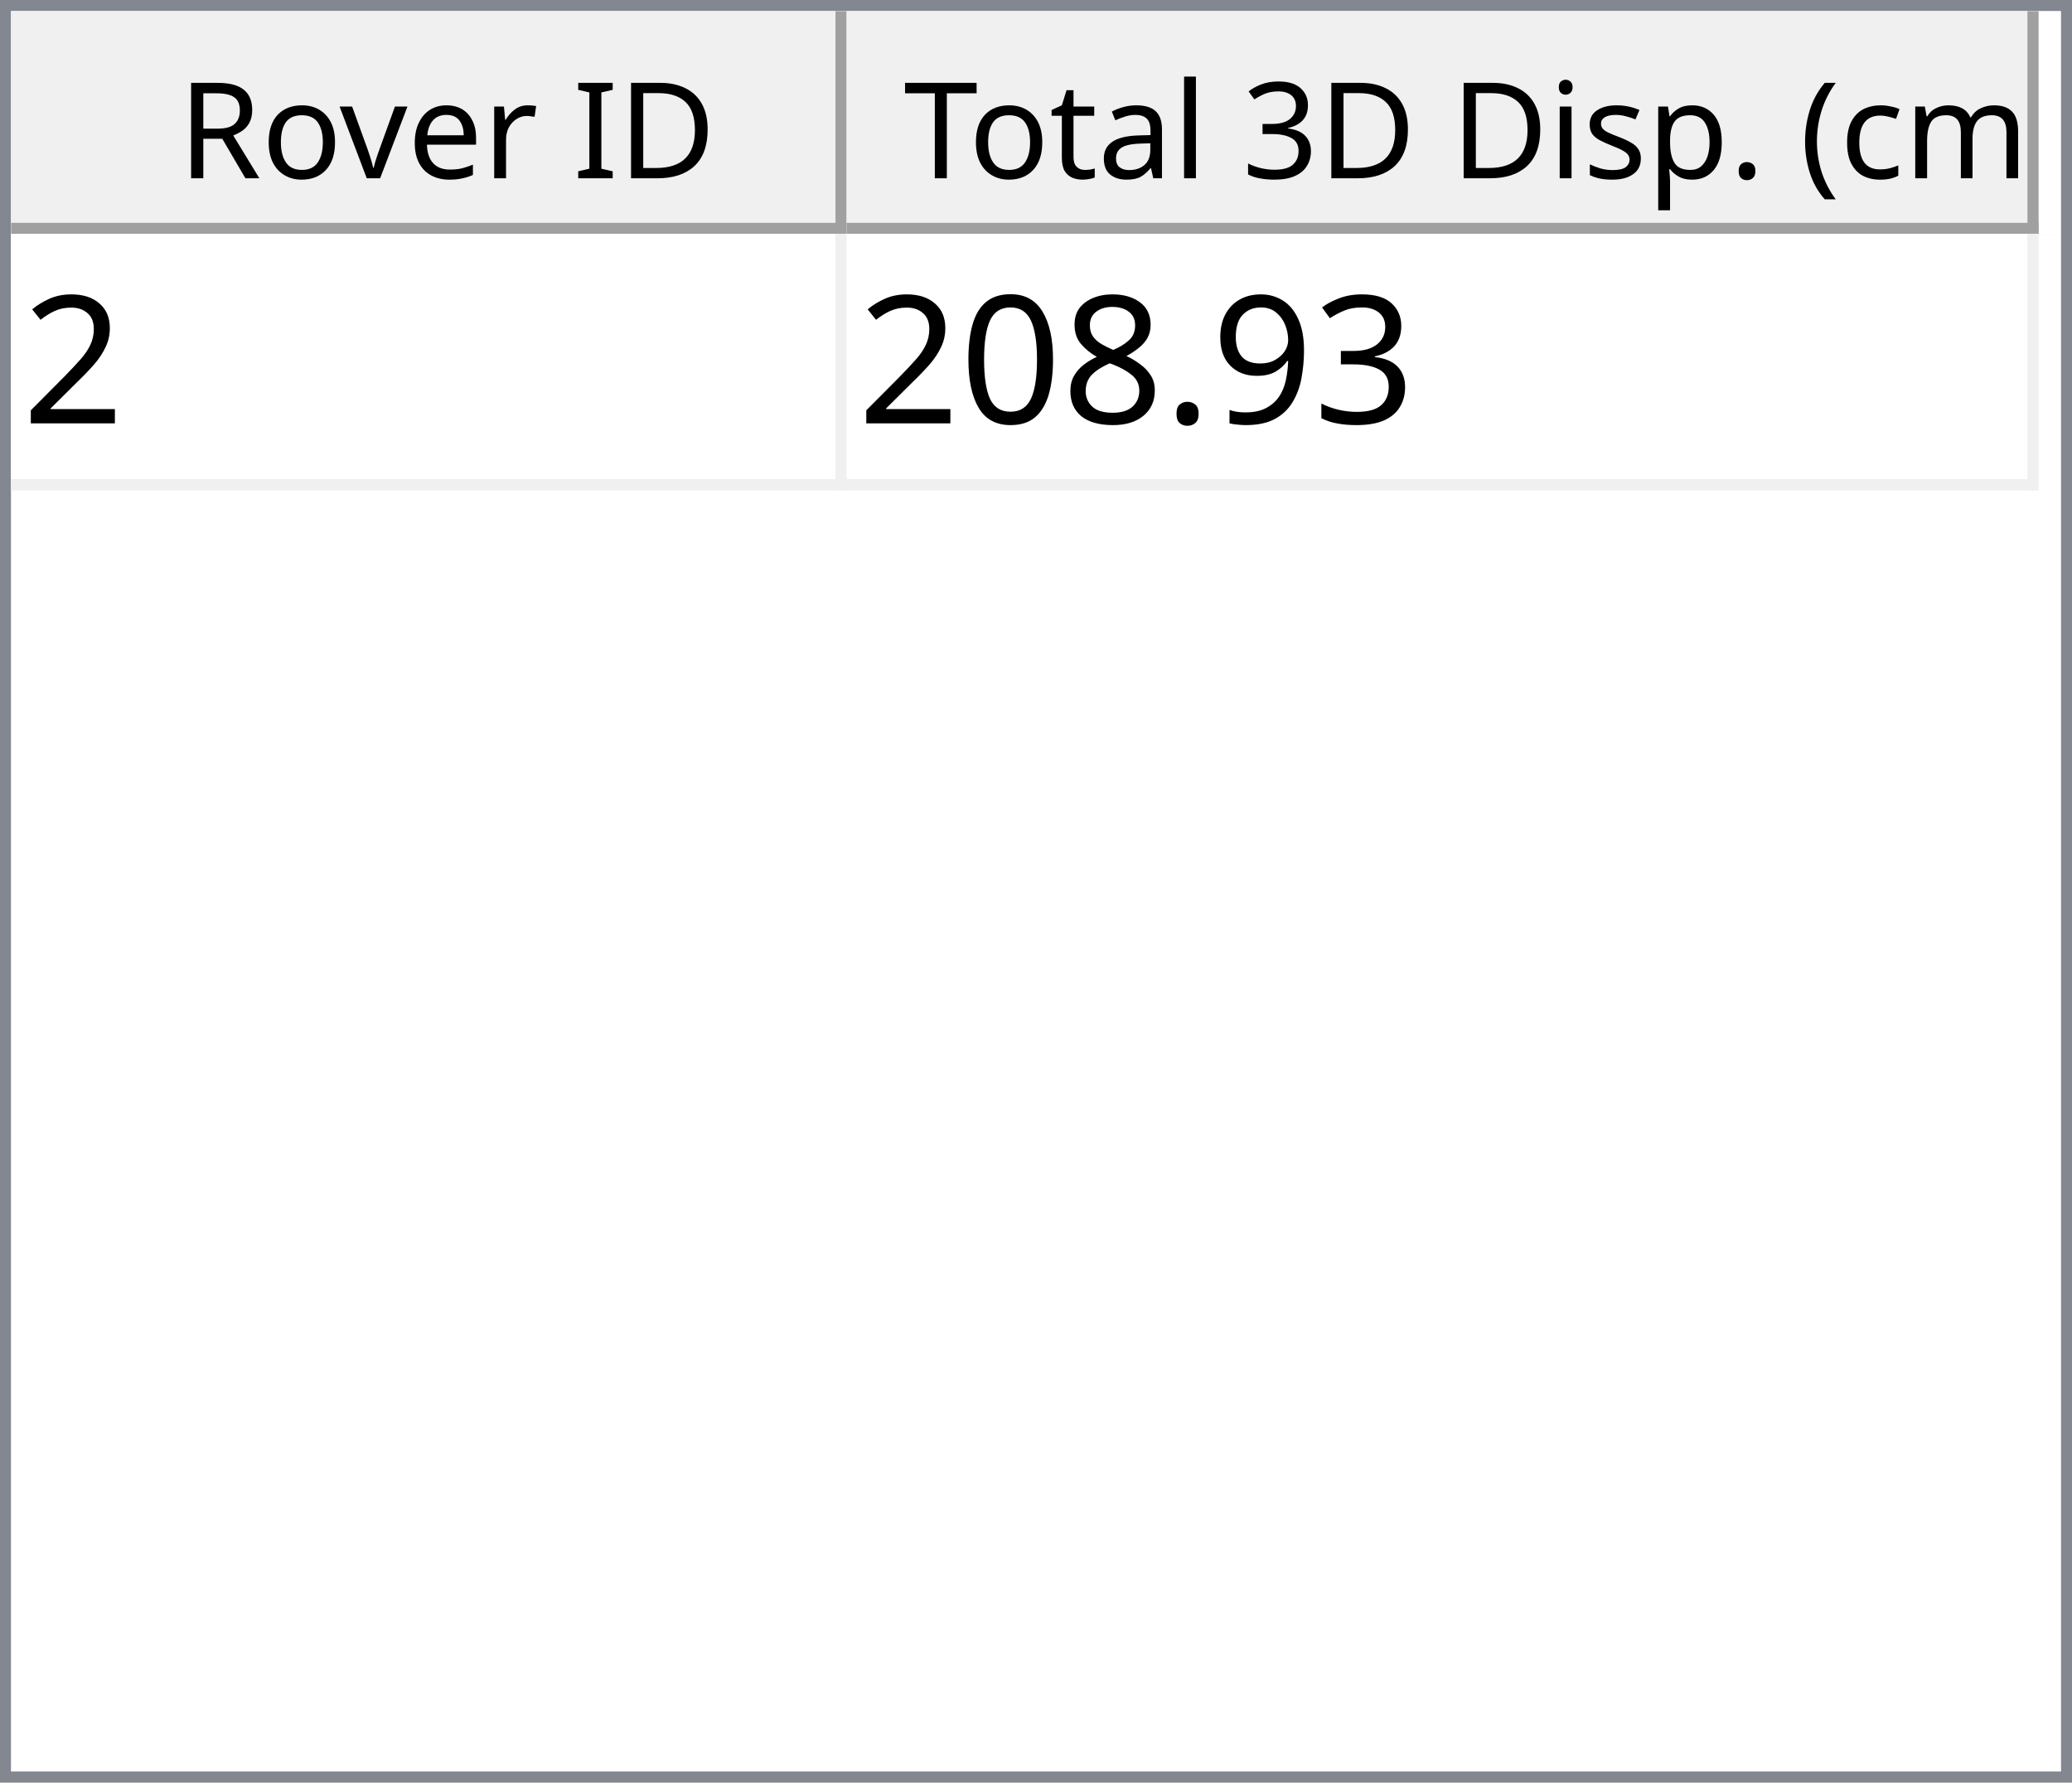
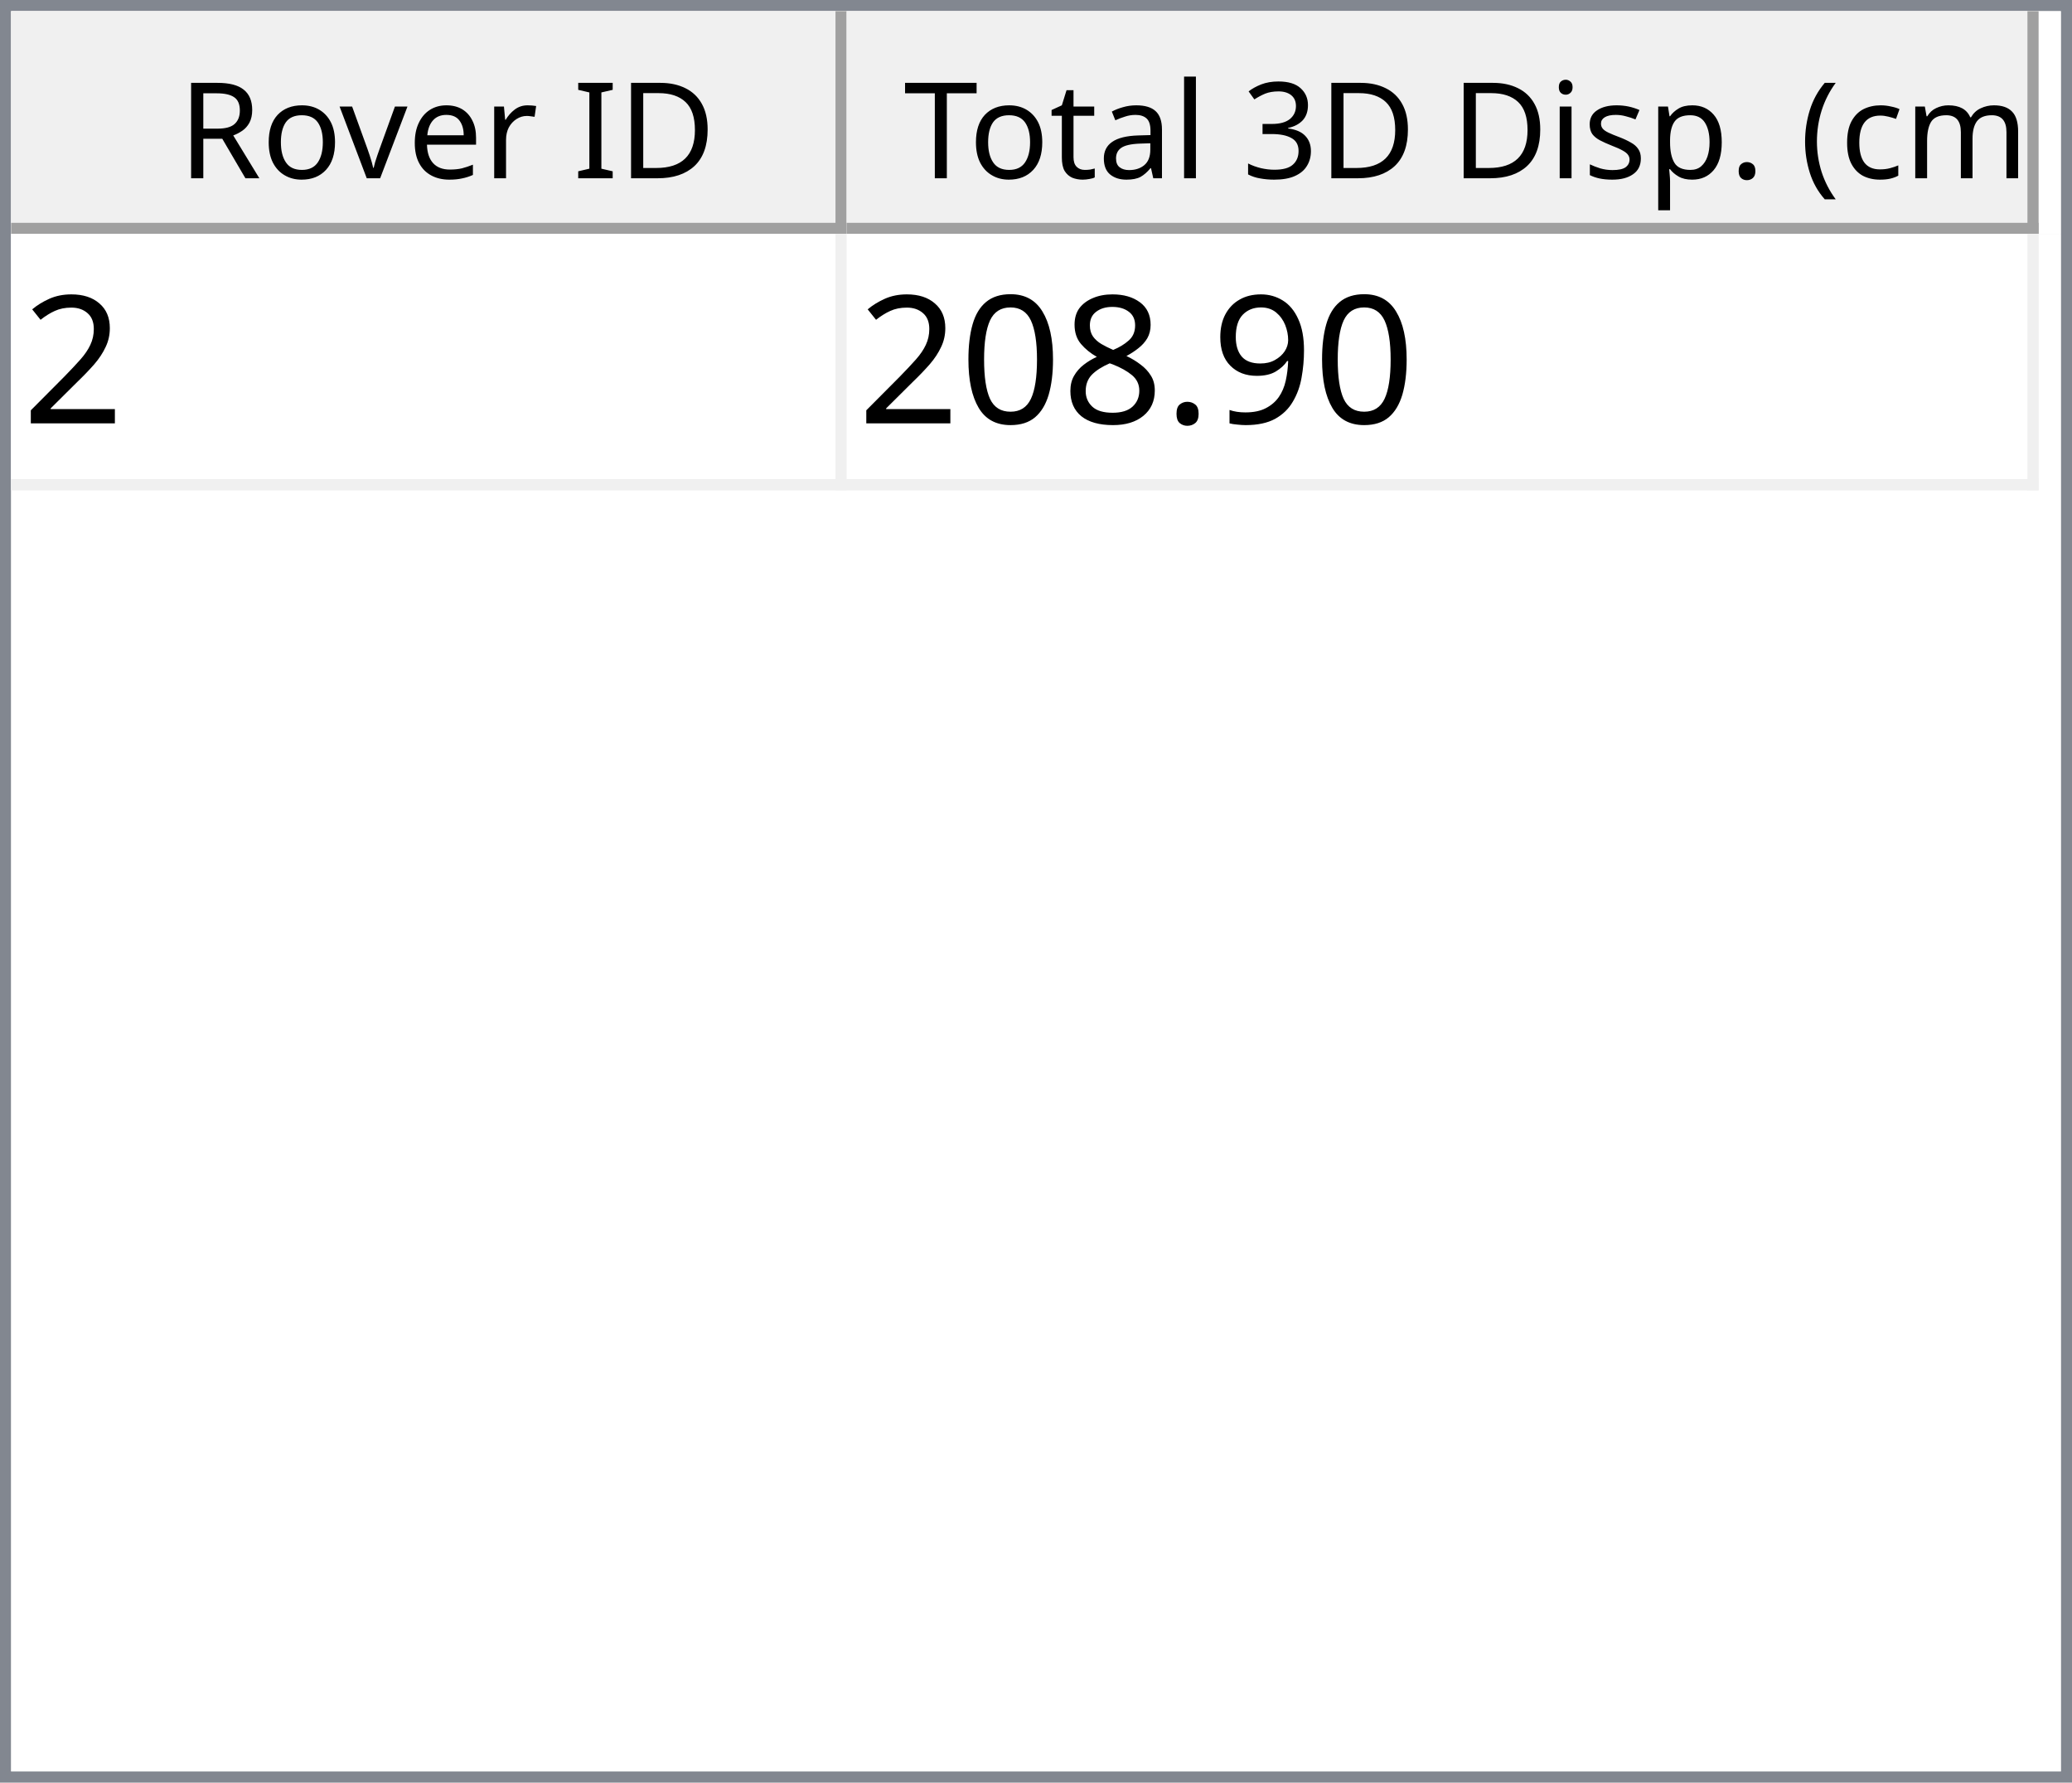
<svg xmlns="http://www.w3.org/2000/svg" style="fill-opacity:1; color-rendering:auto; color-interpolation:auto; text-rendering:auto; stroke:black; stroke-linecap:square; stroke-miterlimit:10; shape-rendering:auto; stroke-opacity:1; fill:black; stroke-dasharray:none; font-weight:normal; stroke-width:1; font-family:'Dialog'; font-style:normal; stroke-linejoin:miter; font-size:12px; stroke-dashoffset:0; image-rendering:auto;" width="186" height="160">
  <defs id="genericDefs" />
  <g>
    <defs id="defs1">
      <clipPath clipPathUnits="userSpaceOnUse" id="clipPath1">
        <path d="M0 0 L186 0 L186 160 L0 160 L0 0 Z" />
      </clipPath>
      <clipPath clipPathUnits="userSpaceOnUse" id="clipPath2">
        <path d="M0 0 L0 160 L186 160 L186 0 Z" />
      </clipPath>
      <clipPath clipPathUnits="userSpaceOnUse" id="clipPath3">
        <path d="M0 0 L0 20 L184 20 L184 0 Z" />
      </clipPath>
      <clipPath clipPathUnits="userSpaceOnUse" id="clipPath4">
        <path d="M0 0 L0 20 L75 20 L75 0 Z" />
      </clipPath>
      <clipPath clipPathUnits="userSpaceOnUse" id="clipPath5">
        <path d="M1 1 L1 19 L74 19 L74 1 Z" />
      </clipPath>
      <clipPath clipPathUnits="userSpaceOnUse" id="clipPath6">
        <path d="M0 0 L0 18 L73 18 L73 0 Z" />
      </clipPath>
      <clipPath clipPathUnits="userSpaceOnUse" id="clipPath7">
        <path d="M-0.5 -0.5 L-0.5 19.5 L74.5 19.5 L74.5 -0.5 Z" />
      </clipPath>
      <clipPath clipPathUnits="userSpaceOnUse" id="clipPath8">
        <path d="M0 0 L0 20 L107 20 L107 0 Z" />
      </clipPath>
      <clipPath clipPathUnits="userSpaceOnUse" id="clipPath9">
        <path d="M1 1 L1 19 L106 19 L106 1 Z" />
      </clipPath>
      <clipPath clipPathUnits="userSpaceOnUse" id="clipPath10">
        <path d="M0 0 L0 18 L105 18 L105 0 Z" />
      </clipPath>
      <clipPath clipPathUnits="userSpaceOnUse" id="clipPath11">
        <path d="M-0.5 -0.5 L-0.5 19.5 L106.5 19.5 L106.5 -0.5 Z" />
      </clipPath>
      <clipPath clipPathUnits="userSpaceOnUse" id="clipPath12">
        <path d="M0 0 L0 138 L184 138 L184 0 Z" />
      </clipPath>
      <clipPath clipPathUnits="userSpaceOnUse" id="clipPath13">
        <path d="M0 0 L0 23 L182 23 L182 0 Z" />
      </clipPath>
      <clipPath clipPathUnits="userSpaceOnUse" id="clipPath14">
        <path d="M-0.5 -0.5 L-0.5 22.5 L181.5 22.5 L181.5 -0.5 Z" />
      </clipPath>
      <clipPath clipPathUnits="userSpaceOnUse" id="clipPath15">
        <path d="M0 0 L0 22 L74 22 L74 0 Z" />
      </clipPath>
      <clipPath clipPathUnits="userSpaceOnUse" id="clipPath16">
        <path d="M0 0 L0 22 L106 22 L106 0 Z" />
      </clipPath>
      <font horiz-adv-x="64.551" id="font1">
        <font-face ascent="107.91" descent="25.098" units-per-em="100" style="font-style:normal; font-family:Segoe UI; font-weight:normal;" />
        <missing-glyph horiz-adv-x="64.551" d="M8.109 0 L8.109 68.266 L56.453 68.266 L56.453 0 L8.109 0 ZM15.328 7.234 L49.219 7.234 L49.219 61.031 L15.328 61.031 L15.328 7.234 Z" />
        <glyph unicode="D" horiz-adv-x="70.117" d="M9.188 0 L9.188 70.016 L28.516 70.016 Q65.531 70.016 65.531 35.891 Q65.531 19.672 55.25 9.836 Q44.969 0 27.734 0 L9.188 0 ZM17.391 62.594 L17.391 7.422 L27.828 7.422 Q41.609 7.422 49.273 14.797 Q56.938 22.172 56.938 35.688 Q56.938 62.594 28.328 62.594 L17.391 62.594 Z" />
        <glyph unicode="I" horiz-adv-x="26.611" d="M17.391 0 L9.188 0 L9.188 70.016 L17.391 70.016 L17.391 0 Z" />
        <glyph unicode=" " horiz-adv-x="27.393" d="" />
        <glyph unicode="r" horiz-adv-x="34.766" d="M34.188 41.891 Q32.078 43.5 28.125 43.5 Q23 43.5 19.555 38.672 Q16.109 33.844 16.109 25.484 L16.109 0 L8.109 0 L8.109 50 L16.109 50 L16.109 39.703 L16.312 39.703 Q18.016 44.969 21.531 47.922 Q25.047 50.875 29.391 50.875 Q32.516 50.875 34.188 50.203 L34.188 41.891 Z" />
        <glyph unicode="e" horiz-adv-x="52.295" d="M48.297 23 L12.984 23 Q13.188 14.656 17.484 10.109 Q21.781 5.562 29.297 5.562 Q37.75 5.562 44.828 11.141 L44.828 3.609 Q38.234 -1.172 27.391 -1.172 Q16.797 -1.172 10.742 5.641 Q4.688 12.453 4.688 24.812 Q4.688 36.469 11.305 43.82 Q17.922 51.172 27.734 51.172 Q37.547 51.172 42.922 44.828 Q48.297 38.484 48.297 27.203 L48.297 23 ZM40.094 29.781 Q40.047 36.719 36.75 40.578 Q33.453 44.438 27.594 44.438 Q21.922 44.438 17.969 40.383 Q14.016 36.328 13.094 29.781 L40.094 29.781 Z" />
        <glyph unicode="v" horiz-adv-x="47.9" d="M47.406 50 L27.484 0 L19.625 0 L0.688 50 L9.469 50 L22.172 13.672 Q23.578 9.672 23.922 6.688 L24.125 6.688 Q24.609 10.453 25.688 13.484 L38.969 50 L47.406 50 Z" />
        <glyph unicode="o" horiz-adv-x="58.594" d="M29 -1.172 Q17.922 -1.172 11.305 5.836 Q4.688 12.844 4.688 24.422 Q4.688 37.016 11.57 44.094 Q18.453 51.172 30.172 51.172 Q41.359 51.172 47.633 44.289 Q53.906 37.406 53.906 25.203 Q53.906 13.234 47.141 6.031 Q40.375 -1.172 29 -1.172 ZM29.594 44.438 Q21.875 44.438 17.383 39.188 Q12.891 33.938 12.891 24.703 Q12.891 15.828 17.43 10.695 Q21.969 5.562 29.594 5.562 Q37.359 5.562 41.531 10.594 Q45.703 15.625 45.703 24.906 Q45.703 34.281 41.531 39.359 Q37.359 44.438 29.594 44.438 Z" />
        <glyph unicode="R" horiz-adv-x="59.814" d="M59.375 0 L49.609 0 L37.891 19.625 Q36.281 22.359 34.766 24.289 Q33.25 26.219 31.664 27.438 Q30.078 28.656 28.25 29.219 Q26.422 29.781 24.125 29.781 L17.391 29.781 L17.391 0 L9.188 0 L9.188 70.016 L30.078 70.016 Q34.672 70.016 38.555 68.867 Q42.438 67.719 45.289 65.375 Q48.141 63.031 49.758 59.547 Q51.375 56.062 51.375 51.375 Q51.375 47.703 50.273 44.656 Q49.172 41.609 47.148 39.211 Q45.125 36.812 42.266 35.133 Q39.406 33.453 35.844 32.516 L35.844 32.328 Q37.594 31.547 38.891 30.547 Q40.188 29.547 41.359 28.18 Q42.531 26.812 43.68 25.078 Q44.828 23.344 46.234 21.047 L59.375 0 ZM17.391 62.594 L17.391 37.203 L28.516 37.203 Q31.594 37.203 34.203 38.133 Q36.812 39.062 38.719 40.797 Q40.625 42.531 41.703 45.047 Q42.781 47.562 42.781 50.688 Q42.781 56.297 39.141 59.445 Q35.5 62.594 28.609 62.594 L17.391 62.594 Z" />
        <glyph unicode=")" horiz-adv-x="30.176" d="M8.297 -15.922 L1.172 -15.922 Q16.406 2.344 16.406 26.812 Q16.406 51.469 1.078 70.016 L8.297 70.016 Q23.531 52.156 23.531 26.703 Q23.531 1.375 8.297 -15.922 Z" />
        <glyph unicode="m" horiz-adv-x="86.133" d="M79.109 0 L71.094 0 L71.094 28.719 Q71.094 37.016 68.531 40.727 Q65.969 44.438 59.906 44.438 Q54.781 44.438 51.195 39.75 Q47.609 35.062 47.609 28.516 L47.609 0 L39.594 0 L39.594 29.688 Q39.594 44.438 28.219 44.438 Q22.953 44.438 19.531 40.016 Q16.109 35.594 16.109 28.516 L16.109 0 L8.109 0 L8.109 50 L16.109 50 L16.109 42.094 L16.312 42.094 Q21.625 51.172 31.844 51.172 Q36.969 51.172 40.773 48.312 Q44.578 45.453 46 40.828 Q51.562 51.172 62.594 51.172 Q79.109 51.172 79.109 30.812 L79.109 0 Z" />
        <glyph unicode="c" horiz-adv-x="46.191" d="M42.188 2.297 Q36.422 -1.172 28.516 -1.172 Q17.828 -1.172 11.258 5.789 Q4.688 12.75 4.688 23.828 Q4.688 36.188 11.766 43.68 Q18.844 51.172 30.672 51.172 Q37.25 51.172 42.281 48.734 L42.281 40.531 Q36.719 44.438 30.375 44.438 Q22.703 44.438 17.797 38.945 Q12.891 33.453 12.891 24.516 Q12.891 15.719 17.508 10.641 Q22.125 5.562 29.891 5.562 Q36.422 5.562 42.188 9.906 L42.188 2.297 Z" />
        <glyph unicode="(" horiz-adv-x="30.176" d="M29.109 -15.922 L21.969 -15.922 Q6.844 1.375 6.844 26.703 Q6.844 52.156 21.969 70.016 L29.203 70.016 Q13.875 51.469 13.875 26.812 Q13.875 2.344 29.109 -15.922 Z" />
        <glyph unicode="." horiz-adv-x="21.68" d="M10.891 -1.078 Q8.641 -1.078 7.055 0.539 Q5.469 2.156 5.469 4.391 Q5.469 6.641 7.055 8.273 Q8.641 9.906 10.891 9.906 Q13.188 9.906 14.797 8.273 Q16.406 6.641 16.406 4.391 Q16.406 2.156 14.797 0.539 Q13.188 -1.078 10.891 -1.078 Z" />
        <glyph unicode="p" horiz-adv-x="58.789" d="M16.312 7.234 L16.109 7.234 L16.109 -23 L8.109 -23 L8.109 50 L16.109 50 L16.109 41.219 L16.312 41.219 Q22.219 51.172 33.594 51.172 Q43.266 51.172 48.688 44.461 Q54.109 37.75 54.109 26.469 Q54.109 13.922 48 6.375 Q41.891 -1.172 31.297 -1.172 Q21.578 -1.172 16.312 7.234 ZM16.109 27.391 L16.109 20.406 Q16.109 14.203 20.141 9.883 Q24.172 5.562 30.375 5.562 Q37.641 5.562 41.773 11.133 Q45.906 16.703 45.906 26.609 Q45.906 34.969 42.047 39.703 Q38.188 44.438 31.594 44.438 Q24.609 44.438 20.359 39.578 Q16.109 34.719 16.109 27.391 Z" />
        <glyph unicode="s" horiz-adv-x="42.432" d="M5.078 1.812 L5.078 10.406 Q11.625 5.562 19.484 5.562 Q30.031 5.562 30.031 12.594 Q30.031 14.594 29.125 15.992 Q28.219 17.391 26.68 18.461 Q25.141 19.531 23.07 20.383 Q21 21.234 18.609 22.172 Q15.281 23.484 12.766 24.828 Q10.25 26.172 8.57 27.859 Q6.891 29.547 6.031 31.695 Q5.172 33.844 5.172 36.719 Q5.172 40.234 6.789 42.945 Q8.406 45.656 11.086 47.484 Q13.766 49.312 17.211 50.242 Q20.656 51.172 24.312 51.172 Q30.812 51.172 35.938 48.922 L35.938 40.828 Q30.422 44.438 23.25 44.438 Q21 44.438 19.195 43.922 Q17.391 43.406 16.094 42.477 Q14.797 41.547 14.086 40.258 Q13.375 38.969 13.375 37.406 Q13.375 35.453 14.086 34.133 Q14.797 32.812 16.164 31.789 Q17.531 30.766 19.484 29.938 Q21.438 29.109 23.922 28.125 Q27.25 26.859 29.883 25.516 Q32.516 24.172 34.375 22.484 Q36.234 20.797 37.234 18.602 Q38.234 16.406 38.234 13.375 Q38.234 9.672 36.602 6.938 Q34.969 4.203 32.234 2.398 Q29.5 0.594 25.93 -0.289 Q22.359 -1.172 18.453 -1.172 Q10.75 -1.172 5.078 1.812 Z" />
        <glyph unicode="i" horiz-adv-x="24.219" d="M12.203 62.703 Q10.062 62.703 8.547 64.164 Q7.031 65.625 7.031 67.875 Q7.031 70.125 8.547 71.609 Q10.062 73.094 12.203 73.094 Q14.406 73.094 15.945 71.609 Q17.484 70.125 17.484 67.875 Q17.484 65.719 15.945 64.211 Q14.406 62.703 12.203 62.703 ZM16.109 0 L8.109 0 L8.109 50 L16.109 50 L16.109 0 Z" />
        <glyph unicode="3" horiz-adv-x="53.906" d="M46.531 19.828 Q46.531 15.094 44.75 11.211 Q42.969 7.328 39.719 4.57 Q36.469 1.812 31.93 0.297 Q27.391 -1.219 21.922 -1.219 Q11.922 -1.219 6 2.594 L6 11.188 Q13.094 5.609 22.219 5.609 Q25.875 5.609 28.828 6.539 Q31.781 7.469 33.906 9.227 Q36.031 10.984 37.18 13.477 Q38.328 15.969 38.328 19.094 Q38.328 32.812 18.797 32.812 L12.984 32.812 L12.984 39.594 L18.5 39.594 Q35.797 39.594 35.797 52.484 Q35.797 64.406 22.609 64.406 Q15.188 64.406 8.688 59.422 L8.688 67.188 Q15.375 71.188 24.609 71.188 Q29 71.188 32.57 69.969 Q36.141 68.75 38.68 66.555 Q41.219 64.359 42.609 61.281 Q44 58.203 44 54.5 Q44 40.672 30.031 36.719 L30.031 36.531 Q33.594 36.141 36.625 34.797 Q39.656 33.453 41.852 31.305 Q44.047 29.156 45.289 26.25 Q46.531 23.344 46.531 19.828 Z" />
        <glyph unicode="l" horiz-adv-x="24.219" d="M16.109 0 L8.109 0 L8.109 74.031 L16.109 74.031 L16.109 0 Z" />
        <glyph unicode="a" horiz-adv-x="50.879" d="M43.891 0 L35.891 0 L35.891 7.812 L35.688 7.812 Q30.469 -1.172 20.312 -1.172 Q12.844 -1.172 8.617 2.781 Q4.391 6.734 4.391 13.281 Q4.391 27.297 20.906 29.594 L35.891 31.688 Q35.891 44.438 25.594 44.438 Q16.547 44.438 9.281 38.281 L9.281 46.484 Q16.656 51.172 26.266 51.172 Q43.891 51.172 43.891 32.516 L43.891 0 ZM35.891 25.297 L23.828 23.641 Q18.266 22.859 15.43 20.875 Q12.594 18.891 12.594 13.875 Q12.594 10.203 15.211 7.883 Q17.828 5.562 22.172 5.562 Q28.125 5.562 32.008 9.742 Q35.891 13.922 35.891 20.312 L35.891 25.297 Z" />
        <glyph unicode="t" horiz-adv-x="33.887" d="M31.297 0.484 Q28.469 -1.078 23.828 -1.078 Q10.688 -1.078 10.688 13.578 L10.688 43.172 L2.094 43.172 L2.094 50 L10.688 50 L10.688 62.203 L18.703 64.797 L18.703 50 L31.297 50 L31.297 43.172 L18.703 43.172 L18.703 14.984 Q18.703 9.969 20.414 7.82 Q22.125 5.672 26.078 5.672 Q29.109 5.672 31.297 7.328 L31.297 0.484 Z" />
        <glyph unicode="T" horiz-adv-x="52.393" d="M50.594 62.594 L30.375 62.594 L30.375 0 L22.172 0 L22.172 62.594 L2 62.594 L2 70.016 L50.594 70.016 L50.594 62.594 Z" />
      </font>
      <font horiz-adv-x="75.0" id="font2">
        <font-face ascent="100.537" descent="21.973" units-per-em="100" style="font-style:normal; font-family:sans-serif; font-weight:normal;" />
        <missing-glyph horiz-adv-x="75.0" d="M12.5 0 L12.5 62.5 L62.5 62.5 L62.5 0 L12.5 0 ZM14.062 1.562 L60.938 1.562 L60.938 60.938 L14.062 60.938 L14.062 1.562 Z" />
        <glyph unicode="2" horiz-adv-x="55.615" d="M50.344 8.453 L50.344 0 L3.031 0 Q2.938 3.172 4.047 6.109 Q5.859 10.938 9.836 15.625 Q13.812 20.312 21.344 26.469 Q33.016 36.031 37.117 41.625 Q41.219 47.219 41.219 52.203 Q41.219 57.422 37.477 61.008 Q33.734 64.594 27.734 64.594 Q21.391 64.594 17.578 60.789 Q13.766 56.984 13.719 50.25 L4.688 51.172 Q5.609 61.281 11.664 66.578 Q17.719 71.875 27.938 71.875 Q38.234 71.875 44.242 66.164 Q50.25 60.453 50.25 52 Q50.25 47.703 48.492 43.555 Q46.734 39.406 42.656 34.812 Q38.578 30.219 29.109 22.219 Q21.188 15.578 18.945 13.211 Q16.703 10.844 15.234 8.453 L50.344 8.453 Z" />
-         <glyph unicode="3" horiz-adv-x="55.615" d="M4.203 18.891 L12.984 20.062 Q14.5 12.594 18.141 9.297 Q21.781 6 27 6 Q33.203 6 37.477 10.297 Q41.75 14.594 41.75 20.953 Q41.75 27 37.797 30.93 Q33.844 34.859 27.734 34.859 Q25.25 34.859 21.531 33.891 L22.516 41.609 Q23.391 41.5 23.922 41.5 Q29.547 41.5 34.039 44.43 Q38.531 47.359 38.531 53.469 Q38.531 58.297 35.258 61.477 Q31.984 64.656 26.812 64.656 Q21.688 64.656 18.266 61.43 Q14.844 58.203 13.875 51.766 L5.078 53.328 Q6.688 62.156 12.398 67.016 Q18.109 71.875 26.609 71.875 Q32.469 71.875 37.398 69.359 Q42.328 66.844 44.945 62.5 Q47.562 58.156 47.562 53.266 Q47.562 48.641 45.07 44.828 Q42.578 41.016 37.703 38.766 Q44.047 37.312 47.562 32.695 Q51.078 28.078 51.078 21.141 Q51.078 11.766 44.242 5.25 Q37.406 -1.266 26.953 -1.266 Q17.531 -1.266 11.305 4.352 Q5.078 9.969 4.203 18.891 Z" />
        <glyph unicode="9" horiz-adv-x="55.615" d="M5.469 16.547 L13.922 17.328 Q14.984 11.375 18.016 8.688 Q21.047 6 25.781 6 Q29.828 6 32.883 7.859 Q35.938 9.719 37.891 12.82 Q39.844 15.922 41.164 21.195 Q42.484 26.469 42.484 31.938 Q42.484 32.516 42.438 33.688 Q39.797 29.5 35.234 26.883 Q30.672 24.266 25.344 24.266 Q16.453 24.266 10.305 30.711 Q4.156 37.156 4.156 47.703 Q4.156 58.594 10.578 65.234 Q17 71.875 26.656 71.875 Q33.641 71.875 39.43 68.117 Q45.219 64.359 48.219 57.398 Q51.219 50.438 51.219 37.25 Q51.219 23.531 48.242 15.406 Q45.266 7.281 39.383 3.031 Q33.5 -1.219 25.594 -1.219 Q17.188 -1.219 11.867 3.445 Q6.547 8.109 5.469 16.547 ZM41.453 48.141 Q41.453 55.719 37.43 60.156 Q33.406 64.594 27.734 64.594 Q21.875 64.594 17.531 59.812 Q13.188 55.031 13.188 47.406 Q13.188 40.578 17.312 36.305 Q21.438 32.031 27.484 32.031 Q33.594 32.031 37.523 36.305 Q41.453 40.578 41.453 48.141 Z" />
        <glyph unicode="." horiz-adv-x="27.783" d="M9.078 0 L9.078 10.016 L19.094 10.016 L19.094 0 L9.078 0 Z" />
        <glyph unicode="8" horiz-adv-x="55.615" d="M17.672 38.812 Q12.203 40.828 9.57 44.539 Q6.938 48.25 6.938 53.422 Q6.938 61.234 12.555 66.555 Q18.172 71.875 27.484 71.875 Q36.859 71.875 42.578 66.43 Q48.297 60.984 48.297 53.172 Q48.297 48.188 45.68 44.508 Q43.062 40.828 37.75 38.812 Q44.344 36.672 47.781 31.883 Q51.219 27.094 51.219 20.453 Q51.219 11.281 44.727 5.031 Q38.234 -1.219 27.641 -1.219 Q17.047 -1.219 10.547 5.055 Q4.047 11.328 4.047 20.703 Q4.047 27.688 7.594 32.398 Q11.141 37.109 17.672 38.812 ZM15.922 53.719 Q15.922 48.641 19.195 45.414 Q22.469 42.188 27.688 42.188 Q32.766 42.188 36.016 45.383 Q39.266 48.578 39.266 53.219 Q39.266 58.062 35.914 61.359 Q32.562 64.656 27.594 64.656 Q22.562 64.656 19.242 61.43 Q15.922 58.203 15.922 53.719 ZM13.094 20.656 Q13.094 16.891 14.875 13.375 Q16.656 9.859 20.172 7.93 Q23.688 6 27.734 6 Q34.031 6 38.133 10.055 Q42.234 14.109 42.234 20.359 Q42.234 26.703 38.016 30.859 Q33.797 35.016 27.438 35.016 Q21.234 35.016 17.164 30.914 Q13.094 26.812 13.094 20.656 Z" />
        <glyph unicode="0" horiz-adv-x="55.615" d="M4.156 35.297 Q4.156 48 6.766 55.742 Q9.375 63.484 14.523 67.68 Q19.672 71.875 27.484 71.875 Q33.25 71.875 37.594 69.555 Q41.938 67.234 44.773 62.867 Q47.609 58.5 49.219 52.227 Q50.828 45.953 50.828 35.297 Q50.828 22.703 48.242 14.969 Q45.656 7.234 40.508 3.008 Q35.359 -1.219 27.484 -1.219 Q17.141 -1.219 11.234 6.203 Q4.156 15.141 4.156 35.297 ZM13.188 35.297 Q13.188 17.672 17.312 11.836 Q21.438 6 27.484 6 Q33.547 6 37.672 11.859 Q41.797 17.719 41.797 35.297 Q41.797 52.984 37.672 58.789 Q33.547 64.594 27.391 64.594 Q21.344 64.594 17.719 59.469 Q13.188 52.938 13.188 35.297 Z" />
      </font>
    </defs>
    <g style="fill:white; stroke:white;">
      <rect x="0" y="0" width="186" style="clip-path:url(#clipPath1); stroke:none;" height="160" />
    </g>
    <g style="fill:white; text-rendering:optimizeSpeed; color-rendering:optimizeSpeed; image-rendering:optimizeSpeed; shape-rendering:crispEdges; stroke:white; color-interpolation:sRGB;">
      <rect x="0" width="186" height="160" y="0" style="stroke:none;" />
      <path style="stroke:none;" d="M0 160 L186 160 L186 0 L0 0 Z" />
    </g>
    <g style="fill:rgb(240,240,240); font-family:'Segoe UI'; stroke:rgb(240,240,240);">
      <rect x="0" y="0" width="186" style="clip-path:url(#clipPath2); stroke:none;" height="160" />
    </g>
    <g style="fill:rgb(130,135,144); font-family:'Segoe UI'; stroke:rgb(130,135,144);">
      <path d="M0 0 L186 0 L186 160 L0 160 L0 0 ZM1 1 L185 1 L185 159 L1 159 L1 1 Z" style="fill-rule:evenodd; clip-path:url(#clipPath2); stroke:none;" />
    </g>
    <g style="fill:white; font-family:'Segoe UI'; stroke:white;" transform="translate(1,1)">
      <rect x="0" y="0" width="184" style="clip-path:url(#clipPath3); stroke:none;" height="20" />
    </g>
    <g style="fill:rgb(240,240,240); font-family:'Segoe UI'; stroke:rgb(240,240,240);" transform="translate(1,1)">
      <rect x="0" y="0" width="75" style="clip-path:url(#clipPath4); stroke:none;" height="20" />
    </g>
    <g style="font-family:'Segoe UI';" transform="translate(2,2)">
      <text x="14" xml:space="preserve" y="14" style="clip-path:url(#clipPath6); stroke:none;">Rover ID</text>
    </g>
    <g style="fill:rgb(160,160,160); font-family:'Segoe UI'; stroke:rgb(160,160,160); stroke-linejoin:bevel;" transform="translate(1.5,1.5)">
      <line x1="74" x2="74" y1="0" style="fill:none; clip-path:url(#clipPath7);" y2="19" />
    </g>
    <g style="fill:rgb(160,160,160); font-family:'Segoe UI'; stroke:rgb(160,160,160); stroke-linejoin:bevel;" transform="matrix(1,0,0,1,1,1) translate(0.5,0.5)">
      <line x1="0" x2="74" y1="19" style="fill:none; clip-path:url(#clipPath7);" y2="19" />
    </g>
    <g style="fill:rgb(240,240,240); font-family:'Segoe UI'; stroke:rgb(240,240,240);" transform="translate(76,1)">
      <rect x="0" y="0" width="107" style="clip-path:url(#clipPath8); stroke:none;" height="20" />
    </g>
    <g style="font-family:'Segoe UI';" transform="translate(77,2)">
      <text x="1" xml:space="preserve" y="14" style="clip-path:url(#clipPath10); stroke:none;"> Total 3D Disp. (cm)</text>
    </g>
    <g style="fill:rgb(160,160,160); font-family:'Segoe UI'; stroke:rgb(160,160,160); stroke-linejoin:bevel;" transform="translate(76.5,1.5)">
      <line x1="106" x2="106" y1="0" style="fill:none; clip-path:url(#clipPath11);" y2="19" />
    </g>
    <g style="fill:rgb(160,160,160); font-family:'Segoe UI'; stroke:rgb(160,160,160); stroke-linejoin:bevel;" transform="matrix(1,0,0,1,76,1) translate(0.5,0.5)">
      <line x1="0" x2="106" y1="19" style="fill:none; clip-path:url(#clipPath11);" y2="19" />
    </g>
    <g style="fill:white; font-family:'Segoe UI'; stroke:white;" transform="translate(1,21)">
      <rect x="0" y="0" width="184" style="clip-path:url(#clipPath12); stroke:none;" height="138" />
    </g>
    <g style="fill:rgb(240,240,240); font-size:16px; font-family:sans-serif; stroke:rgb(240,240,240);" transform="translate(1,21)">
      <rect x="0" y="0" width="182" style="clip-path:url(#clipPath13); stroke:none;" height="23" />
      <line transform="translate(0.5,0.5)" x1="0" x2="181" y1="22" style="clip-path:url(#clipPath14); fill:none; stroke-linejoin:bevel;" y2="22" />
    </g>
    <g transform="matrix(1,0,0,1,1,21) translate(0.5,0.5)" style="fill:rgb(240,240,240); font-size:16px; font-family:sans-serif; stroke:rgb(240,240,240); stroke-linejoin:bevel;">
      <line x1="74" x2="74" y1="0" style="fill:none; clip-path:url(#clipPath14);" y2="22" />
    </g>
    <g transform="matrix(1,0,0,1,1,21) translate(0.5,0.5)" style="fill:rgb(240,240,240); font-size:16px; font-family:sans-serif; stroke:rgb(240,240,240); stroke-linejoin:bevel;">
      <line x1="181" x2="181" y1="0" style="fill:none; clip-path:url(#clipPath14);" y2="22" />
    </g>
    <g style="fill:white; font-size:16px; font-family:sans-serif; stroke:white;" transform="matrix(1,0,0,1,1,21)">
      <rect x="0" y="0" width="74" style="clip-path:url(#clipPath15); stroke:none;" height="22" />
      <text x="1" y="17" style="fill:black; clip-path:url(#clipPath15); stroke:none;" xml:space="preserve">2</text>
    </g>
    <g style="fill:white; font-size:16px; font-family:sans-serif; stroke:white;" transform="matrix(1,0,0,1,1,21) translate(75,0)">
      <rect x="0" y="0" width="106" style="clip-path:url(#clipPath16); stroke:none;" height="22" />
-       <text x="1" y="17" style="fill:black; clip-path:url(#clipPath16); stroke:none;" xml:space="preserve">208.93</text>
+       <text x="1" y="17" style="fill:black; clip-path:url(#clipPath16); stroke:none;" xml:space="preserve">208.90</text>
    </g>
  </g>
</svg>
